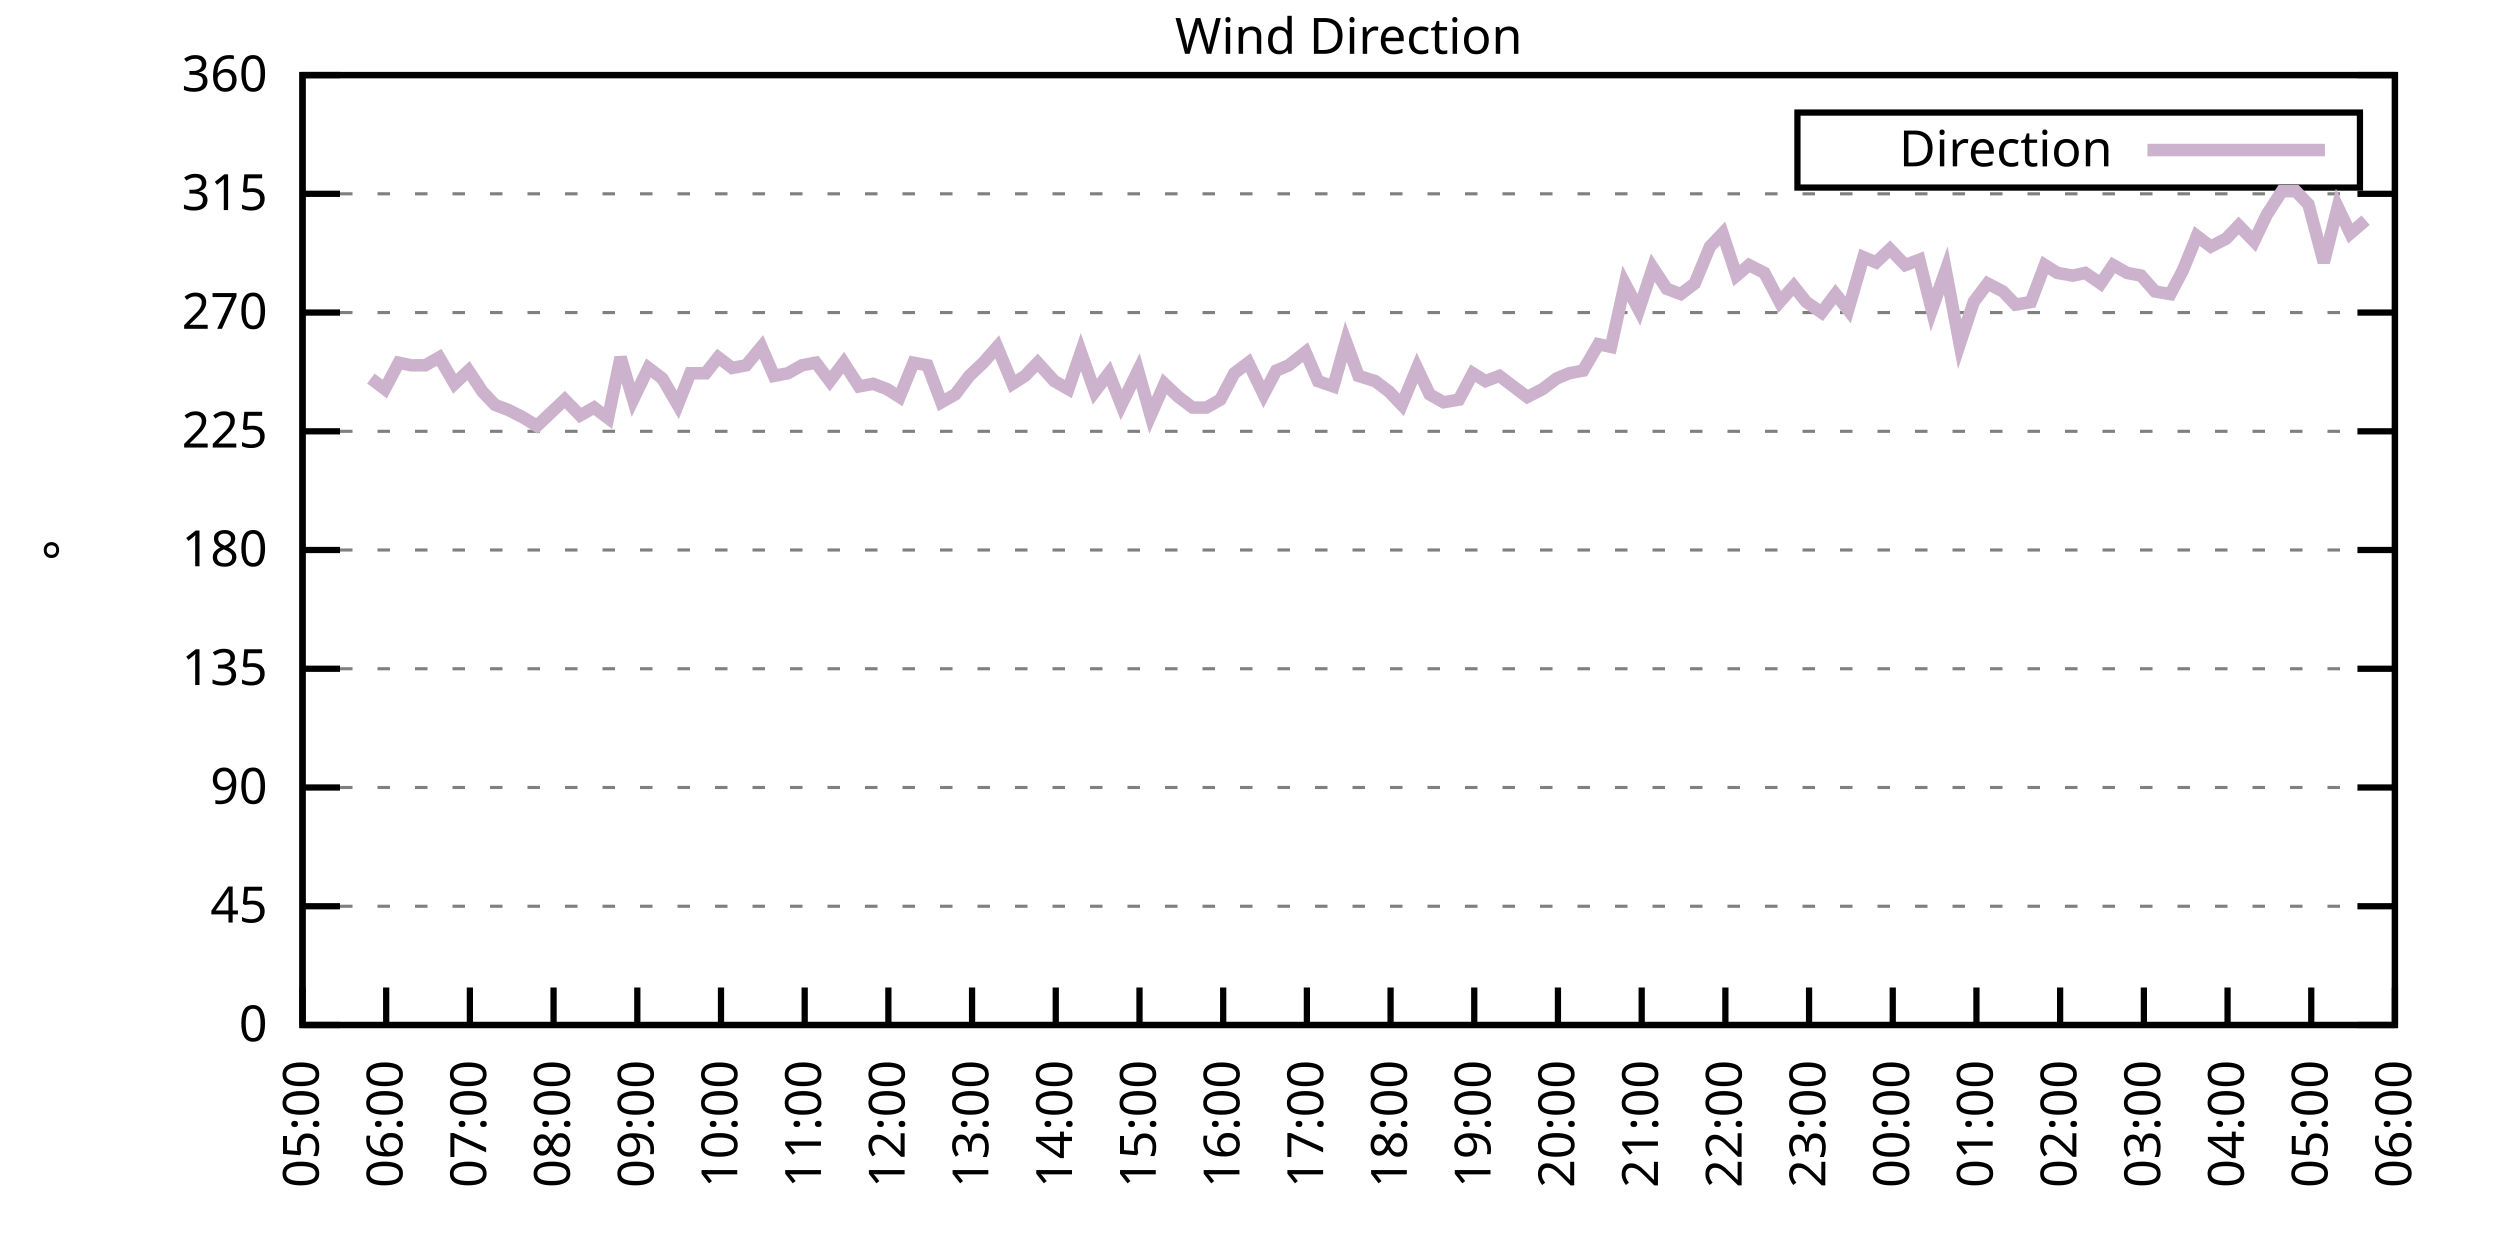
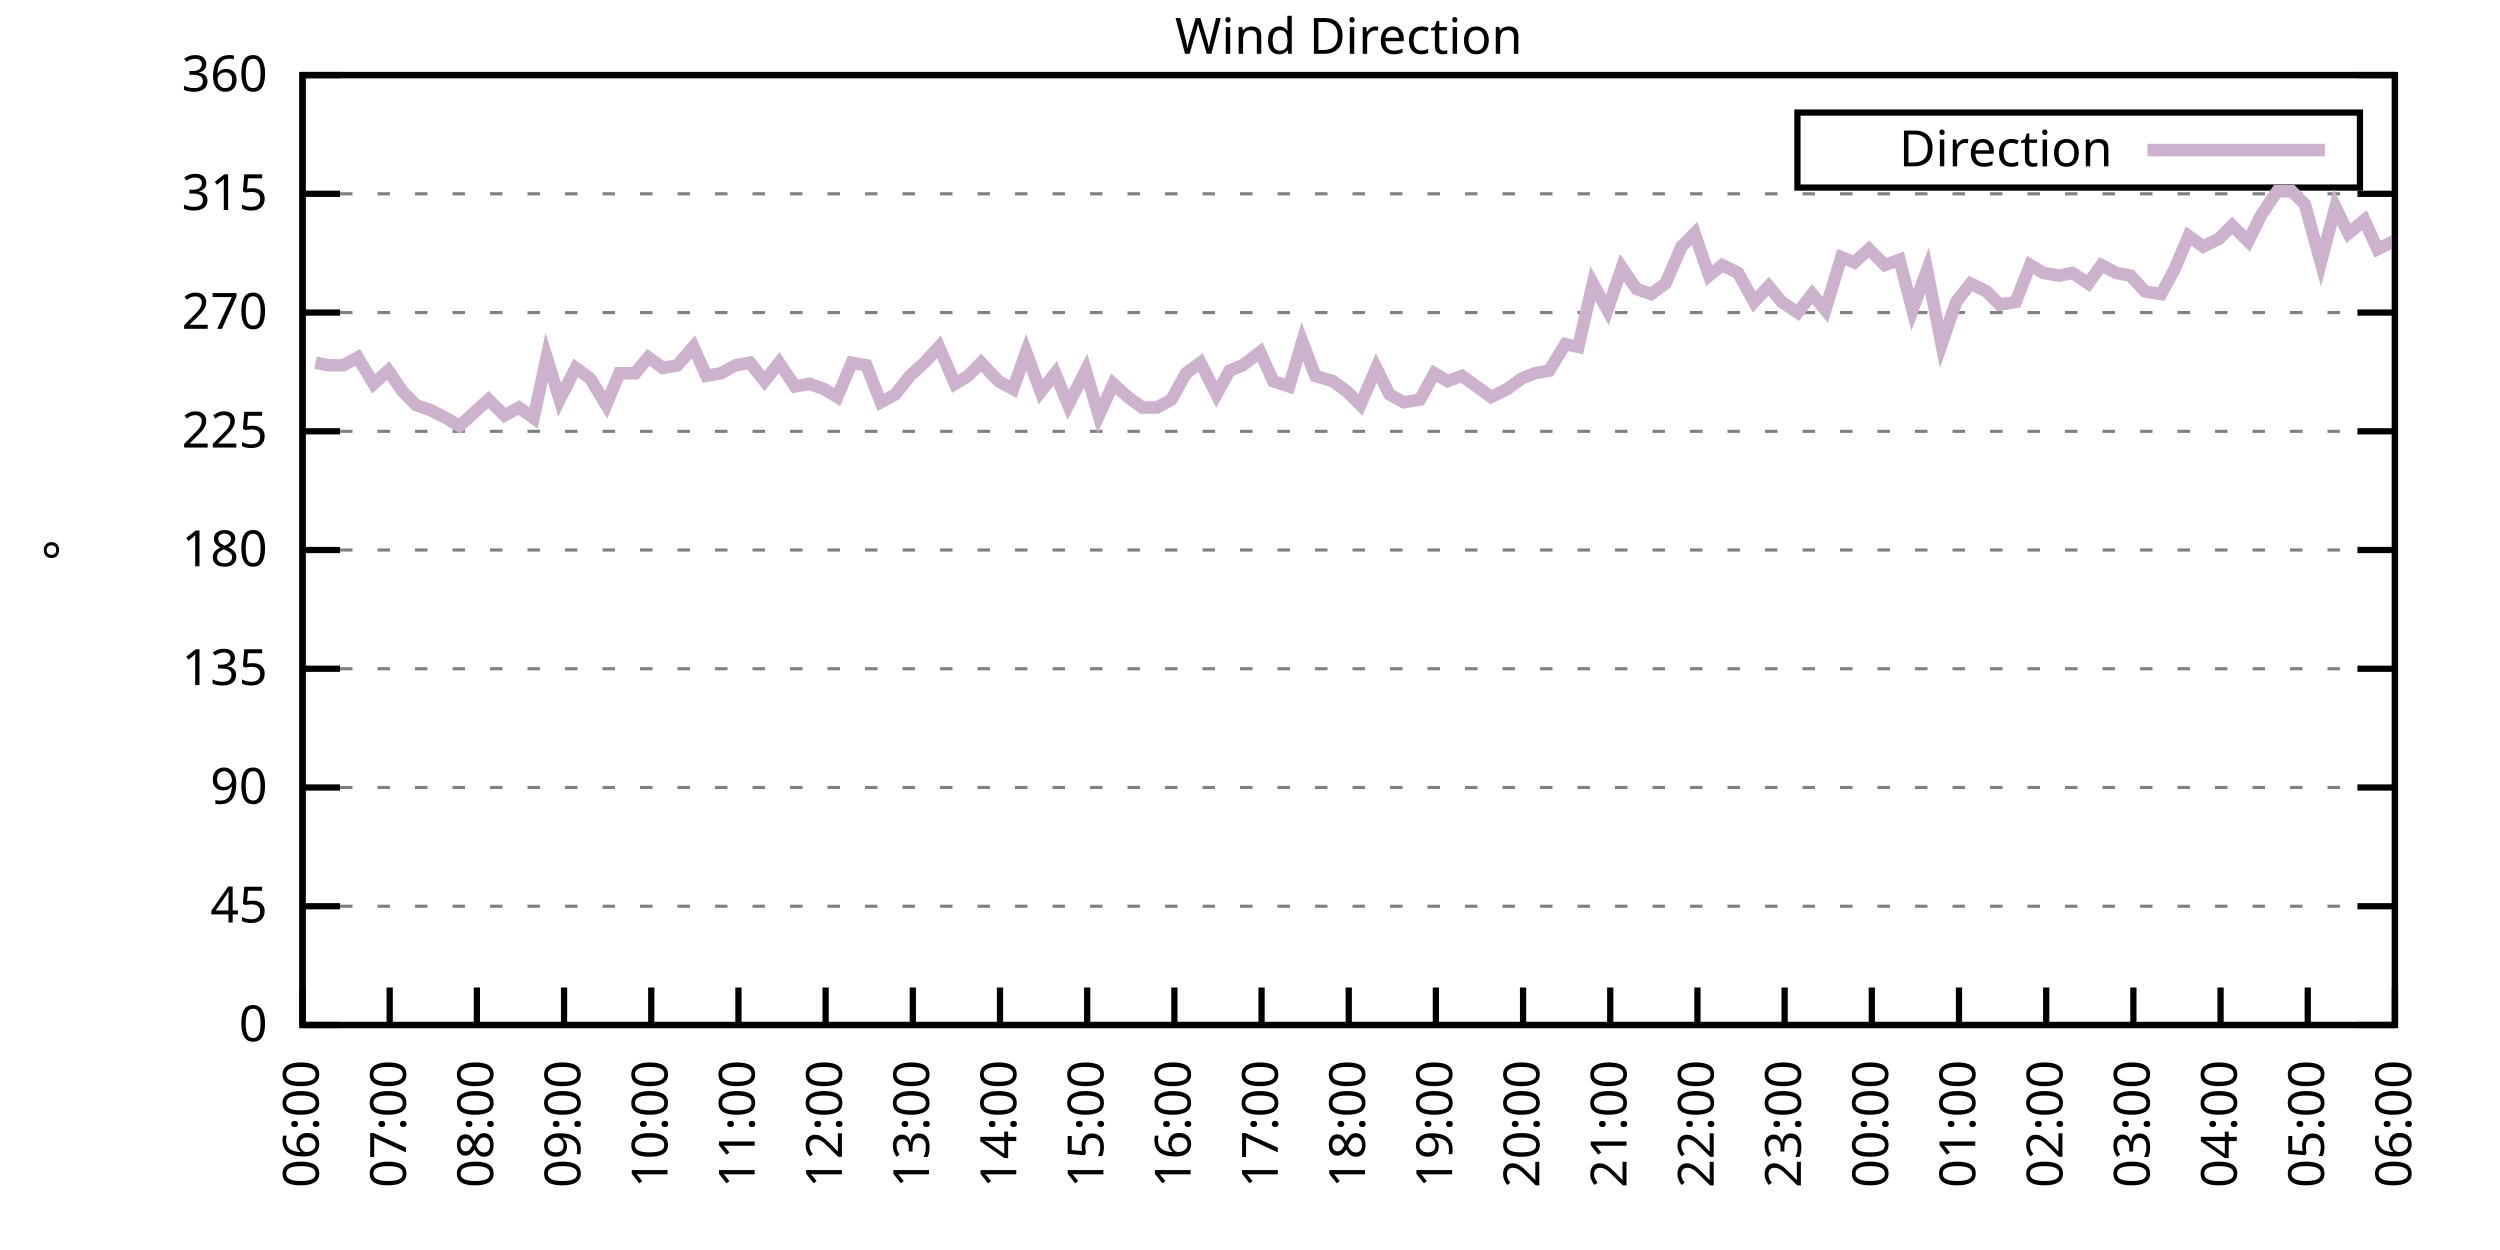
<svg xmlns="http://www.w3.org/2000/svg" xmlns:xlink="http://www.w3.org/1999/xlink" width="400" height="200" viewBox="0 0 400 200">
  <g id="gnuplot_canvas">
    <rect x="0" y="0" width="400" height="200" fill="none" />
    <defs>
      <circle id="gpDot" r="0.5" stroke-width="0.5" stroke="currentColor" />
      <path id="gpPt0" stroke-width="0.333" stroke="currentColor" d="M-1,0 h2 M0,-1 v2" />
      <path id="gpPt1" stroke-width="0.333" stroke="currentColor" d="M-1,-1 L1,1 M1,-1 L-1,1" />
      <path id="gpPt2" stroke-width="0.333" stroke="currentColor" d="M-1,0 L1,0 M0,-1 L0,1 M-1,-1 L1,1 M-1,1 L1,-1" />
      <rect id="gpPt3" stroke-width="0.333" stroke="currentColor" x="-1" y="-1" width="2" height="2" />
      <rect id="gpPt4" stroke-width="0.333" stroke="currentColor" fill="currentColor" x="-1" y="-1" width="2" height="2" />
      <circle id="gpPt5" stroke-width="0.333" stroke="currentColor" cx="0" cy="0" r="1" />
      <use xlink:href="#gpPt5" id="gpPt6" fill="currentColor" stroke="none" />
      <path id="gpPt7" stroke-width="0.333" stroke="currentColor" d="M0,-1.33 L-1.33,0.67 L1.33,0.67 z" />
      <use xlink:href="#gpPt7" id="gpPt8" fill="currentColor" stroke="none" />
      <use xlink:href="#gpPt7" id="gpPt9" stroke="currentColor" transform="rotate(180)" />
      <use xlink:href="#gpPt9" id="gpPt10" fill="currentColor" stroke="none" />
      <use xlink:href="#gpPt3" id="gpPt11" stroke="currentColor" transform="rotate(45)" />
      <use xlink:href="#gpPt11" id="gpPt12" fill="currentColor" stroke="none" />
      <path id="gpPt13" stroke-width="0.333" stroke="currentColor" d="M0,1.330 L1.265,0.411 L0.782,-1.067 L-0.782,-1.076 L-1.265,0.411 z" />
      <use xlink:href="#gpPt13" id="gpPt14" fill="currentColor" stroke="none" />
      <filter id="textbox" filterUnits="objectBoundingBox" x="0" y="0" height="1" width="1">
        <feFlood flood-color="white" flood-opacity="1" result="bgnd" />
        <feComposite in="SourceGraphic" in2="bgnd" operator="atop" />
      </filter>
      <filter id="greybox" filterUnits="objectBoundingBox" x="0" y="0" height="1" width="1">
        <feFlood flood-color="lightgrey" flood-opacity="1" result="grey" />
        <feComposite in="SourceGraphic" in2="grey" operator="atop" />
      </filter>
    </defs>
    <g fill="none" color="white" stroke="currentColor" stroke-width="1.00" stroke-linecap="butt" stroke-linejoin="miter">
</g>
    <g fill="none" color="black" stroke="currentColor" stroke-width="1.00" stroke-linecap="butt" stroke-linejoin="miter">
      <g stroke="none" shape-rendering="crispEdges">
        <polygon fill="rgb(255, 255, 255)" points="48.40,164.00 383.18,164.00 383.18,12.02 48.40,12.02 " />
      </g>
    </g>
    <g fill="none" color="black" stroke="currentColor" stroke-width="1.00" stroke-linecap="butt" stroke-linejoin="miter">
</g>
    <g fill="none" color="black" stroke="black" stroke-width="0.50" stroke-linecap="butt" stroke-linejoin="miter">
</g>
    <g fill="none" color="gray" stroke="currentColor" stroke-width="0.50" stroke-linecap="butt" stroke-linejoin="miter">
      <path stroke="gray" stroke-dasharray="2,4" class="gridline" d="M48.40,164.00 L383.19,164.00  " />
    </g>
    <g fill="none" color="gray" stroke="gray" stroke-width="1.00" stroke-linecap="butt" stroke-linejoin="miter">
</g>
    <g fill="none" color="black" stroke="currentColor" stroke-width="1.00" stroke-linecap="butt" stroke-linejoin="miter">
      <path stroke="black" d="M48.40,164.00 L54.40,164.00 M383.19,164.00 L377.19,164.00  " />
      <g transform="translate(42.80,166.60)" stroke="none" fill="black" font-family="Sans" font-size="8.00" text-anchor="end">
        <text>
          <tspan font-family="Sans"> 0</tspan>
        </text>
      </g>
    </g>
    <g fill="none" color="black" stroke="currentColor" stroke-width="1.00" stroke-linecap="butt" stroke-linejoin="miter">
</g>
    <g fill="none" color="black" stroke="black" stroke-width="0.50" stroke-linecap="butt" stroke-linejoin="miter">
</g>
    <g fill="none" color="gray" stroke="currentColor" stroke-width="0.50" stroke-linecap="butt" stroke-linejoin="miter">
      <path stroke="gray" stroke-dasharray="2,4" class="gridline" d="M48.40,145.00 L383.19,145.00  " />
    </g>
    <g fill="none" color="gray" stroke="gray" stroke-width="1.00" stroke-linecap="butt" stroke-linejoin="miter">
</g>
    <g fill="none" color="black" stroke="currentColor" stroke-width="1.00" stroke-linecap="butt" stroke-linejoin="miter">
      <path stroke="black" d="M48.40,145.00 L54.40,145.00 M383.19,145.00 L377.19,145.00  " />
      <g transform="translate(42.80,147.60)" stroke="none" fill="black" font-family="Sans" font-size="8.00" text-anchor="end">
        <text>
          <tspan font-family="Sans"> 45</tspan>
        </text>
      </g>
    </g>
    <g fill="none" color="black" stroke="currentColor" stroke-width="1.00" stroke-linecap="butt" stroke-linejoin="miter">
</g>
    <g fill="none" color="black" stroke="black" stroke-width="0.50" stroke-linecap="butt" stroke-linejoin="miter">
</g>
    <g fill="none" color="gray" stroke="currentColor" stroke-width="0.50" stroke-linecap="butt" stroke-linejoin="miter">
      <path stroke="gray" stroke-dasharray="2,4" class="gridline" d="M48.40,126.00 L383.19,126.00  " />
    </g>
    <g fill="none" color="gray" stroke="gray" stroke-width="1.00" stroke-linecap="butt" stroke-linejoin="miter">
</g>
    <g fill="none" color="black" stroke="currentColor" stroke-width="1.00" stroke-linecap="butt" stroke-linejoin="miter">
      <path stroke="black" d="M48.40,126.00 L54.40,126.00 M383.19,126.00 L377.19,126.00  " />
      <g transform="translate(42.80,128.60)" stroke="none" fill="black" font-family="Sans" font-size="8.00" text-anchor="end">
        <text>
          <tspan font-family="Sans"> 90</tspan>
        </text>
      </g>
    </g>
    <g fill="none" color="black" stroke="currentColor" stroke-width="1.00" stroke-linecap="butt" stroke-linejoin="miter">
</g>
    <g fill="none" color="black" stroke="black" stroke-width="0.50" stroke-linecap="butt" stroke-linejoin="miter">
</g>
    <g fill="none" color="gray" stroke="currentColor" stroke-width="0.50" stroke-linecap="butt" stroke-linejoin="miter">
      <path stroke="gray" stroke-dasharray="2,4" class="gridline" d="M48.40,107.00 L383.19,107.00  " />
    </g>
    <g fill="none" color="gray" stroke="gray" stroke-width="1.00" stroke-linecap="butt" stroke-linejoin="miter">
</g>
    <g fill="none" color="black" stroke="currentColor" stroke-width="1.00" stroke-linecap="butt" stroke-linejoin="miter">
      <path stroke="black" d="M48.40,107.00 L54.40,107.00 M383.19,107.00 L377.19,107.00  " />
      <g transform="translate(42.80,109.60)" stroke="none" fill="black" font-family="Sans" font-size="8.00" text-anchor="end">
        <text>
          <tspan font-family="Sans"> 135</tspan>
        </text>
      </g>
    </g>
    <g fill="none" color="black" stroke="currentColor" stroke-width="1.00" stroke-linecap="butt" stroke-linejoin="miter">
</g>
    <g fill="none" color="black" stroke="black" stroke-width="0.50" stroke-linecap="butt" stroke-linejoin="miter">
</g>
    <g fill="none" color="gray" stroke="currentColor" stroke-width="0.50" stroke-linecap="butt" stroke-linejoin="miter">
      <path stroke="gray" stroke-dasharray="2,4" class="gridline" d="M48.40,88.00 L383.19,88.00  " />
    </g>
    <g fill="none" color="gray" stroke="gray" stroke-width="1.00" stroke-linecap="butt" stroke-linejoin="miter">
</g>
    <g fill="none" color="black" stroke="currentColor" stroke-width="1.00" stroke-linecap="butt" stroke-linejoin="miter">
      <path stroke="black" d="M48.40,88.00 L54.40,88.00 M383.19,88.00 L377.19,88.00  " />
      <g transform="translate(42.80,90.60)" stroke="none" fill="black" font-family="Sans" font-size="8.00" text-anchor="end">
        <text>
          <tspan font-family="Sans"> 180</tspan>
        </text>
      </g>
    </g>
    <g fill="none" color="black" stroke="currentColor" stroke-width="1.00" stroke-linecap="butt" stroke-linejoin="miter">
</g>
    <g fill="none" color="black" stroke="black" stroke-width="0.50" stroke-linecap="butt" stroke-linejoin="miter">
</g>
    <g fill="none" color="gray" stroke="currentColor" stroke-width="0.50" stroke-linecap="butt" stroke-linejoin="miter">
      <path stroke="gray" stroke-dasharray="2,4" class="gridline" d="M48.40,69.01 L383.19,69.01  " />
    </g>
    <g fill="none" color="gray" stroke="gray" stroke-width="1.00" stroke-linecap="butt" stroke-linejoin="miter">
</g>
    <g fill="none" color="black" stroke="currentColor" stroke-width="1.00" stroke-linecap="butt" stroke-linejoin="miter">
      <path stroke="black" d="M48.40,69.01 L54.40,69.01 M383.19,69.01 L377.19,69.01  " />
      <g transform="translate(42.80,71.61)" stroke="none" fill="black" font-family="Sans" font-size="8.00" text-anchor="end">
        <text>
          <tspan font-family="Sans"> 225</tspan>
        </text>
      </g>
    </g>
    <g fill="none" color="black" stroke="currentColor" stroke-width="1.00" stroke-linecap="butt" stroke-linejoin="miter">
</g>
    <g fill="none" color="black" stroke="black" stroke-width="0.50" stroke-linecap="butt" stroke-linejoin="miter">
</g>
    <g fill="none" color="gray" stroke="currentColor" stroke-width="0.50" stroke-linecap="butt" stroke-linejoin="miter">
      <path stroke="gray" stroke-dasharray="2,4" class="gridline" d="M48.40,50.01 L383.19,50.01  " />
    </g>
    <g fill="none" color="gray" stroke="gray" stroke-width="1.00" stroke-linecap="butt" stroke-linejoin="miter">
</g>
    <g fill="none" color="black" stroke="currentColor" stroke-width="1.00" stroke-linecap="butt" stroke-linejoin="miter">
      <path stroke="black" d="M48.40,50.01 L54.40,50.01 M383.19,50.01 L377.19,50.01  " />
      <g transform="translate(42.80,52.61)" stroke="none" fill="black" font-family="Sans" font-size="8.00" text-anchor="end">
        <text>
          <tspan font-family="Sans"> 270</tspan>
        </text>
      </g>
    </g>
    <g fill="none" color="black" stroke="currentColor" stroke-width="1.00" stroke-linecap="butt" stroke-linejoin="miter">
</g>
    <g fill="none" color="black" stroke="black" stroke-width="0.50" stroke-linecap="butt" stroke-linejoin="miter">
</g>
    <g fill="none" color="gray" stroke="currentColor" stroke-width="0.50" stroke-linecap="butt" stroke-linejoin="miter">
      <path stroke="gray" stroke-dasharray="2,4" class="gridline" d="M48.40,31.01 L383.19,31.01  " />
    </g>
    <g fill="none" color="gray" stroke="gray" stroke-width="1.00" stroke-linecap="butt" stroke-linejoin="miter">
</g>
    <g fill="none" color="black" stroke="currentColor" stroke-width="1.00" stroke-linecap="butt" stroke-linejoin="miter">
      <path stroke="black" d="M48.40,31.01 L54.40,31.01 M383.19,31.01 L377.19,31.01  " />
      <g transform="translate(42.80,33.61)" stroke="none" fill="black" font-family="Sans" font-size="8.00" text-anchor="end">
        <text>
          <tspan font-family="Sans"> 315</tspan>
        </text>
      </g>
    </g>
    <g fill="none" color="black" stroke="currentColor" stroke-width="1.00" stroke-linecap="butt" stroke-linejoin="miter">
</g>
    <g fill="none" color="black" stroke="black" stroke-width="0.50" stroke-linecap="butt" stroke-linejoin="miter">
</g>
    <g fill="none" color="gray" stroke="currentColor" stroke-width="0.50" stroke-linecap="butt" stroke-linejoin="miter">
      <path stroke="gray" stroke-dasharray="2,4" class="gridline" d="M48.40,12.01 L383.19,12.01  " />
    </g>
    <g fill="none" color="gray" stroke="gray" stroke-width="1.00" stroke-linecap="butt" stroke-linejoin="miter">
</g>
    <g fill="none" color="black" stroke="currentColor" stroke-width="1.00" stroke-linecap="butt" stroke-linejoin="miter">
      <path stroke="black" d="M48.40,12.01 L54.40,12.01 M383.19,12.01 L377.19,12.01  " />
      <g transform="translate(42.80,14.61)" stroke="none" fill="black" font-family="Sans" font-size="8.00" text-anchor="end">
        <text>
          <tspan font-family="Sans"> 360</tspan>
        </text>
      </g>
    </g>
    <g fill="none" color="black" stroke="currentColor" stroke-width="1.00" stroke-linecap="butt" stroke-linejoin="miter">
      <path stroke="black" d="M48.40,164.00 L48.40,158.00  " />
      <g transform="translate(51.00,169.60) rotate(270.00)" stroke="none" fill="black" font-family="Sans" font-size="8.00" text-anchor="end">
        <text>
-           <tspan font-family="Sans">05:00</tspan>
-         </text>
-       </g>
-     </g>
-     <g fill="none" color="black" stroke="currentColor" stroke-width="1.00" stroke-linecap="butt" stroke-linejoin="miter">
-       <path stroke="black" d="M61.79,164.00 L61.79,158.00  " />
-       <g transform="translate(64.39,169.60) rotate(270.00)" stroke="none" fill="black" font-family="Sans" font-size="8.00" text-anchor="end">
-         <text>
          <tspan font-family="Sans">06:00</tspan>
        </text>
      </g>
    </g>
    <g fill="none" color="black" stroke="currentColor" stroke-width="1.00" stroke-linecap="butt" stroke-linejoin="miter">
-       <path stroke="black" d="M75.18,164.00 L75.18,158.00  " />
-       <g transform="translate(77.78,169.60) rotate(270.00)" stroke="none" fill="black" font-family="Sans" font-size="8.00" text-anchor="end">
+       <path stroke="black" d="M62.35,164.00 L62.35,158.00  " />
+       <g transform="translate(64.95,169.60) rotate(270.00)" stroke="none" fill="black" font-family="Sans" font-size="8.00" text-anchor="end">
        <text>
          <tspan font-family="Sans">07:00</tspan>
        </text>
      </g>
    </g>
    <g fill="none" color="black" stroke="currentColor" stroke-width="1.00" stroke-linecap="butt" stroke-linejoin="miter">
-       <path stroke="black" d="M88.57,164.00 L88.57,158.00  " />
-       <g transform="translate(91.17,169.60) rotate(270.00)" stroke="none" fill="black" font-family="Sans" font-size="8.00" text-anchor="end">
+       <path stroke="black" d="M76.30,164.00 L76.30,158.00  " />
+       <g transform="translate(78.90,169.60) rotate(270.00)" stroke="none" fill="black" font-family="Sans" font-size="8.00" text-anchor="end">
        <text>
          <tspan font-family="Sans">08:00</tspan>
        </text>
      </g>
    </g>
    <g fill="none" color="black" stroke="currentColor" stroke-width="1.00" stroke-linecap="butt" stroke-linejoin="miter">
-       <path stroke="black" d="M101.97,164.00 L101.97,158.00  " />
-       <g transform="translate(104.57,169.60) rotate(270.00)" stroke="none" fill="black" font-family="Sans" font-size="8.00" text-anchor="end">
+       <path stroke="black" d="M90.25,164.00 L90.25,158.00  " />
+       <g transform="translate(92.85,169.60) rotate(270.00)" stroke="none" fill="black" font-family="Sans" font-size="8.00" text-anchor="end">
        <text>
          <tspan font-family="Sans">09:00</tspan>
        </text>
      </g>
    </g>
    <g fill="none" color="black" stroke="currentColor" stroke-width="1.00" stroke-linecap="butt" stroke-linejoin="miter">
-       <path stroke="black" d="M115.36,164.00 L115.36,158.00  " />
-       <g transform="translate(117.96,169.60) rotate(270.00)" stroke="none" fill="black" font-family="Sans" font-size="8.00" text-anchor="end">
+       <path stroke="black" d="M104.20,164.00 L104.20,158.00  " />
+       <g transform="translate(106.80,169.60) rotate(270.00)" stroke="none" fill="black" font-family="Sans" font-size="8.00" text-anchor="end">
        <text>
          <tspan font-family="Sans">10:00</tspan>
        </text>
      </g>
    </g>
    <g fill="none" color="black" stroke="currentColor" stroke-width="1.00" stroke-linecap="butt" stroke-linejoin="miter">
-       <path stroke="black" d="M128.75,164.00 L128.75,158.00  " />
-       <g transform="translate(131.35,169.60) rotate(270.00)" stroke="none" fill="black" font-family="Sans" font-size="8.00" text-anchor="end">
+       <path stroke="black" d="M118.15,164.00 L118.15,158.00  " />
+       <g transform="translate(120.75,169.60) rotate(270.00)" stroke="none" fill="black" font-family="Sans" font-size="8.00" text-anchor="end">
        <text>
          <tspan font-family="Sans">11:00</tspan>
        </text>
      </g>
    </g>
    <g fill="none" color="black" stroke="currentColor" stroke-width="1.00" stroke-linecap="butt" stroke-linejoin="miter">
-       <path stroke="black" d="M142.14,164.00 L142.14,158.00  " />
-       <g transform="translate(144.74,169.60) rotate(270.00)" stroke="none" fill="black" font-family="Sans" font-size="8.00" text-anchor="end">
+       <path stroke="black" d="M132.10,164.00 L132.10,158.00  " />
+       <g transform="translate(134.70,169.60) rotate(270.00)" stroke="none" fill="black" font-family="Sans" font-size="8.00" text-anchor="end">
        <text>
          <tspan font-family="Sans">12:00</tspan>
        </text>
      </g>
    </g>
    <g fill="none" color="black" stroke="currentColor" stroke-width="1.00" stroke-linecap="butt" stroke-linejoin="miter">
-       <path stroke="black" d="M155.53,164.00 L155.53,158.00  " />
-       <g transform="translate(158.13,169.60) rotate(270.00)" stroke="none" fill="black" font-family="Sans" font-size="8.00" text-anchor="end">
+       <path stroke="black" d="M146.05,164.00 L146.05,158.00  " />
+       <g transform="translate(148.65,169.60) rotate(270.00)" stroke="none" fill="black" font-family="Sans" font-size="8.00" text-anchor="end">
        <text>
          <tspan font-family="Sans">13:00</tspan>
        </text>
      </g>
    </g>
    <g fill="none" color="black" stroke="currentColor" stroke-width="1.00" stroke-linecap="butt" stroke-linejoin="miter">
-       <path stroke="black" d="M168.92,164.00 L168.92,158.00  " />
-       <g transform="translate(171.52,169.60) rotate(270.00)" stroke="none" fill="black" font-family="Sans" font-size="8.00" text-anchor="end">
+       <path stroke="black" d="M160.00,164.00 L160.00,158.00  " />
+       <g transform="translate(162.60,169.60) rotate(270.00)" stroke="none" fill="black" font-family="Sans" font-size="8.00" text-anchor="end">
        <text>
          <tspan font-family="Sans">14:00</tspan>
        </text>
      </g>
    </g>
    <g fill="none" color="black" stroke="currentColor" stroke-width="1.00" stroke-linecap="butt" stroke-linejoin="miter">
-       <path stroke="black" d="M182.32,164.00 L182.32,158.00  " />
-       <g transform="translate(184.92,169.60) rotate(270.00)" stroke="none" fill="black" font-family="Sans" font-size="8.00" text-anchor="end">
+       <path stroke="black" d="M173.95,164.00 L173.95,158.00  " />
+       <g transform="translate(176.55,169.60) rotate(270.00)" stroke="none" fill="black" font-family="Sans" font-size="8.00" text-anchor="end">
        <text>
          <tspan font-family="Sans">15:00</tspan>
        </text>
      </g>
    </g>
    <g fill="none" color="black" stroke="currentColor" stroke-width="1.00" stroke-linecap="butt" stroke-linejoin="miter">
-       <path stroke="black" d="M195.71,164.00 L195.71,158.00  " />
-       <g transform="translate(198.31,169.60) rotate(270.00)" stroke="none" fill="black" font-family="Sans" font-size="8.00" text-anchor="end">
+       <path stroke="black" d="M187.90,164.00 L187.90,158.00  " />
+       <g transform="translate(190.50,169.60) rotate(270.00)" stroke="none" fill="black" font-family="Sans" font-size="8.00" text-anchor="end">
        <text>
          <tspan font-family="Sans">16:00</tspan>
        </text>
      </g>
    </g>
    <g fill="none" color="black" stroke="currentColor" stroke-width="1.00" stroke-linecap="butt" stroke-linejoin="miter">
-       <path stroke="black" d="M209.10,164.00 L209.10,158.00  " />
-       <g transform="translate(211.70,169.60) rotate(270.00)" stroke="none" fill="black" font-family="Sans" font-size="8.00" text-anchor="end">
+       <path stroke="black" d="M201.85,164.00 L201.85,158.00  " />
+       <g transform="translate(204.45,169.60) rotate(270.00)" stroke="none" fill="black" font-family="Sans" font-size="8.00" text-anchor="end">
        <text>
          <tspan font-family="Sans">17:00</tspan>
        </text>
      </g>
    </g>
    <g fill="none" color="black" stroke="currentColor" stroke-width="1.00" stroke-linecap="butt" stroke-linejoin="miter">
-       <path stroke="black" d="M222.49,164.00 L222.49,158.00  " />
-       <g transform="translate(225.09,169.60) rotate(270.00)" stroke="none" fill="black" font-family="Sans" font-size="8.00" text-anchor="end">
+       <path stroke="black" d="M215.80,164.00 L215.80,158.00  " />
+       <g transform="translate(218.40,169.60) rotate(270.00)" stroke="none" fill="black" font-family="Sans" font-size="8.00" text-anchor="end">
        <text>
          <tspan font-family="Sans">18:00</tspan>
        </text>
      </g>
    </g>
    <g fill="none" color="black" stroke="currentColor" stroke-width="1.00" stroke-linecap="butt" stroke-linejoin="miter">
-       <path stroke="black" d="M235.88,164.00 L235.88,158.00  " />
-       <g transform="translate(238.48,169.60) rotate(270.00)" stroke="none" fill="black" font-family="Sans" font-size="8.00" text-anchor="end">
+       <path stroke="black" d="M229.74,164.00 L229.74,158.00  " />
+       <g transform="translate(232.34,169.60) rotate(270.00)" stroke="none" fill="black" font-family="Sans" font-size="8.00" text-anchor="end">
        <text>
          <tspan font-family="Sans">19:00</tspan>
        </text>
      </g>
    </g>
    <g fill="none" color="black" stroke="currentColor" stroke-width="1.00" stroke-linecap="butt" stroke-linejoin="miter">
-       <path stroke="black" d="M249.27,164.00 L249.27,158.00  " />
-       <g transform="translate(251.87,169.60) rotate(270.00)" stroke="none" fill="black" font-family="Sans" font-size="8.00" text-anchor="end">
+       <path stroke="black" d="M243.69,164.00 L243.69,158.00  " />
+       <g transform="translate(246.29,169.60) rotate(270.00)" stroke="none" fill="black" font-family="Sans" font-size="8.00" text-anchor="end">
        <text>
          <tspan font-family="Sans">20:00</tspan>
        </text>
      </g>
    </g>
    <g fill="none" color="black" stroke="currentColor" stroke-width="1.00" stroke-linecap="butt" stroke-linejoin="miter">
-       <path stroke="black" d="M262.67,164.00 L262.67,158.00  " />
-       <g transform="translate(265.27,169.60) rotate(270.00)" stroke="none" fill="black" font-family="Sans" font-size="8.00" text-anchor="end">
+       <path stroke="black" d="M257.64,164.00 L257.64,158.00  " />
+       <g transform="translate(260.24,169.60) rotate(270.00)" stroke="none" fill="black" font-family="Sans" font-size="8.00" text-anchor="end">
        <text>
          <tspan font-family="Sans">21:00</tspan>
        </text>
      </g>
    </g>
    <g fill="none" color="black" stroke="currentColor" stroke-width="1.00" stroke-linecap="butt" stroke-linejoin="miter">
-       <path stroke="black" d="M276.06,164.00 L276.06,158.00  " />
-       <g transform="translate(278.66,169.60) rotate(270.00)" stroke="none" fill="black" font-family="Sans" font-size="8.00" text-anchor="end">
+       <path stroke="black" d="M271.59,164.00 L271.59,158.00  " />
+       <g transform="translate(274.19,169.60) rotate(270.00)" stroke="none" fill="black" font-family="Sans" font-size="8.00" text-anchor="end">
        <text>
          <tspan font-family="Sans">22:00</tspan>
        </text>
      </g>
    </g>
    <g fill="none" color="black" stroke="currentColor" stroke-width="1.00" stroke-linecap="butt" stroke-linejoin="miter">
-       <path stroke="black" d="M289.45,164.00 L289.45,158.00  " />
-       <g transform="translate(292.05,169.60) rotate(270.00)" stroke="none" fill="black" font-family="Sans" font-size="8.00" text-anchor="end">
+       <path stroke="black" d="M285.54,164.00 L285.54,158.00  " />
+       <g transform="translate(288.14,169.60) rotate(270.00)" stroke="none" fill="black" font-family="Sans" font-size="8.00" text-anchor="end">
        <text>
          <tspan font-family="Sans">23:00</tspan>
        </text>
      </g>
    </g>
    <g fill="none" color="black" stroke="currentColor" stroke-width="1.00" stroke-linecap="butt" stroke-linejoin="miter">
-       <path stroke="black" d="M302.84,164.00 L302.84,158.00  " />
-       <g transform="translate(305.44,169.60) rotate(270.00)" stroke="none" fill="black" font-family="Sans" font-size="8.00" text-anchor="end">
+       <path stroke="black" d="M299.49,164.00 L299.49,158.00  " />
+       <g transform="translate(302.09,169.60) rotate(270.00)" stroke="none" fill="black" font-family="Sans" font-size="8.00" text-anchor="end">
        <text>
          <tspan font-family="Sans">00:00</tspan>
        </text>
      </g>
    </g>
    <g fill="none" color="black" stroke="currentColor" stroke-width="1.00" stroke-linecap="butt" stroke-linejoin="miter">
-       <path stroke="black" d="M316.23,164.00 L316.23,158.00  " />
-       <g transform="translate(318.83,169.60) rotate(270.00)" stroke="none" fill="black" font-family="Sans" font-size="8.00" text-anchor="end">
+       <path stroke="black" d="M313.44,164.00 L313.44,158.00  " />
+       <g transform="translate(316.04,169.60) rotate(270.00)" stroke="none" fill="black" font-family="Sans" font-size="8.00" text-anchor="end">
        <text>
          <tspan font-family="Sans">01:00</tspan>
        </text>
      </g>
    </g>
    <g fill="none" color="black" stroke="currentColor" stroke-width="1.00" stroke-linecap="butt" stroke-linejoin="miter">
-       <path stroke="black" d="M329.62,164.00 L329.62,158.00  " />
-       <g transform="translate(332.22,169.60) rotate(270.00)" stroke="none" fill="black" font-family="Sans" font-size="8.00" text-anchor="end">
+       <path stroke="black" d="M327.39,164.00 L327.39,158.00  " />
+       <g transform="translate(329.99,169.60) rotate(270.00)" stroke="none" fill="black" font-family="Sans" font-size="8.00" text-anchor="end">
        <text>
          <tspan font-family="Sans">02:00</tspan>
        </text>
      </g>
    </g>
    <g fill="none" color="black" stroke="currentColor" stroke-width="1.00" stroke-linecap="butt" stroke-linejoin="miter">
-       <path stroke="black" d="M343.02,164.00 L343.02,158.00  " />
-       <g transform="translate(345.62,169.60) rotate(270.00)" stroke="none" fill="black" font-family="Sans" font-size="8.00" text-anchor="end">
+       <path stroke="black" d="M341.34,164.00 L341.34,158.00  " />
+       <g transform="translate(343.94,169.60) rotate(270.00)" stroke="none" fill="black" font-family="Sans" font-size="8.00" text-anchor="end">
        <text>
          <tspan font-family="Sans">03:00</tspan>
        </text>
      </g>
    </g>
    <g fill="none" color="black" stroke="currentColor" stroke-width="1.00" stroke-linecap="butt" stroke-linejoin="miter">
-       <path stroke="black" d="M356.41,164.00 L356.41,158.00  " />
-       <g transform="translate(359.01,169.60) rotate(270.00)" stroke="none" fill="black" font-family="Sans" font-size="8.00" text-anchor="end">
+       <path stroke="black" d="M355.29,164.00 L355.29,158.00  " />
+       <g transform="translate(357.89,169.60) rotate(270.00)" stroke="none" fill="black" font-family="Sans" font-size="8.00" text-anchor="end">
        <text>
          <tspan font-family="Sans">04:00</tspan>
        </text>
      </g>
    </g>
    <g fill="none" color="black" stroke="currentColor" stroke-width="1.00" stroke-linecap="butt" stroke-linejoin="miter">
-       <path stroke="black" d="M369.80,164.00 L369.80,158.00  " />
-       <g transform="translate(372.40,169.60) rotate(270.00)" stroke="none" fill="black" font-family="Sans" font-size="8.00" text-anchor="end">
+       <path stroke="black" d="M369.24,164.00 L369.24,158.00  " />
+       <g transform="translate(371.84,169.60) rotate(270.00)" stroke="none" fill="black" font-family="Sans" font-size="8.00" text-anchor="end">
        <text>
          <tspan font-family="Sans">05:00</tspan>
        </text>
      </g>
    </g>
    <g fill="none" color="black" stroke="currentColor" stroke-width="1.00" stroke-linecap="butt" stroke-linejoin="miter">
      <path stroke="black" d="M383.19,164.00 L383.19,158.00  " />
      <g transform="translate(385.79,169.60) rotate(270.00)" stroke="none" fill="black" font-family="Sans" font-size="8.00" text-anchor="end">
        <text>
          <tspan font-family="Sans">06:00</tspan>
        </text>
      </g>
    </g>
    <g fill="none" color="black" stroke="currentColor" stroke-width="1.00" stroke-linecap="butt" stroke-linejoin="miter">
</g>
    <g fill="none" color="black" stroke="currentColor" stroke-width="1.00" stroke-linecap="butt" stroke-linejoin="miter">
      <path stroke="black" d="M48.40,12.01 L48.40,164.00 L383.19,164.00 L383.19,12.01 L48.40,12.01 Z  " />
    </g>
    <g fill="none" color="black" stroke="currentColor" stroke-width="1.00" stroke-linecap="butt" stroke-linejoin="miter">
</g>
    <g fill="none" color="black" stroke="currentColor" stroke-width="1.00" stroke-linecap="butt" stroke-linejoin="miter">
      <path stroke="black" d="M287.59,30.01 L287.59,18.01 L377.59,18.01 L377.59,30.01 L287.59,30.01 Z  " />
    </g>
    <g id="Wind_direction_plot_1">
      <g fill="none" color="white" stroke="black" stroke-width="2.00" stroke-linecap="butt" stroke-linejoin="miter">
</g>
      <g fill="none" color="black" stroke="currentColor" stroke-width="2.00" stroke-linecap="butt" stroke-linejoin="miter">
        <g transform="translate(337.99,26.61)" stroke="none" fill="black" font-family="Sans" font-size="8.00" text-anchor="end">
          <text>
            <tspan font-family="Sans">Direction</tspan>
          </text>
        </g>
      </g>
      <g fill="none" color="black" stroke="currentColor" stroke-width="2.00" stroke-linecap="butt" stroke-linejoin="miter">
-         <path stroke="rgb(204, 178, 204)" d="M343.59,24.01 L371.99,24.01 M59.34,60.56 L61.57,62.25 L63.80,58.03 L65.81,58.45 L68.04,58.45 L70.27,57.18   L72.73,61.41 L74.96,59.30 L77.19,62.67 L79.20,64.78 L81.43,65.63 L83.89,66.90 L85.90,68.16 L88.13,66.05   L90.36,63.94 L92.82,66.47 L95.05,65.21 L97.28,66.90 L99.29,57.18 L101.30,63.94 L103.75,58.87 L105.98,60.56   L108.44,64.78 L110.45,59.72 L112.90,59.72 L114.91,57.18 L117.14,58.87 L119.38,58.45 L121.83,55.50 L123.84,60.14   L126.07,59.72 L128.30,58.45 L130.54,58.03 L132.77,60.98 L135.00,58.03 L137.45,61.83 L139.69,61.41 L141.92,62.25   L143.93,63.52 L146.16,58.03 L148.39,58.45 L150.62,64.36 L152.85,63.10 L155.09,60.14 L157.32,58.03 L159.55,55.50   L162.01,61.41 L164.01,60.14 L166.02,58.03 L168.70,60.98 L170.93,62.25 L172.94,56.34 L175.17,62.67 L177.41,59.72   L179.41,64.78 L182.09,59.30 L184.10,66.47 L186.33,61.41 L188.57,63.52 L190.80,65.21 L193.03,65.21 L195.26,63.94   L197.49,59.72 L199.73,58.03 L202.18,63.10 L204.19,59.30 L206.20,58.45 L208.88,56.34 L210.88,60.98 L213.34,61.83   L215.35,54.65 L217.36,60.14 L220.04,60.98 L222.27,62.67 L224.28,64.78 L226.73,58.87 L228.74,63.10 L230.97,64.36   L233.43,63.94 L235.66,59.72 L237.67,60.98 L239.90,60.14 L242.13,61.83 L244.36,63.52 L246.82,62.25 L249.05,60.56   L251.06,59.72 L253.29,59.30 L255.75,55.07 L257.76,55.50 L259.99,45.36 L262.22,49.59 L264.45,42.83 L266.68,46.21   L268.92,47.05 L271.15,45.36 L273.60,39.45 L275.61,37.34 L277.84,44.10 L279.85,42.41 L282.31,43.67 L284.76,48.32   L286.99,45.79 L289.00,48.32 L291.46,50.01 L293.69,47.05 L295.70,49.59 L298.15,41.14 L300.16,41.99 L302.39,39.87   L304.85,42.41 L307.08,41.56 L309.09,49.59 L311.32,43.25 L313.55,55.07 L315.79,48.32 L318.02,45.36 L320.47,46.63   L322.48,48.74 L324.94,48.32 L327.17,42.41 L329.18,43.67 L331.63,44.10 L333.64,43.67 L336.10,45.36 L338.10,42.41   L340.34,43.67 L342.57,44.10 L344.80,46.63 L347.26,47.05 L349.26,43.25 L351.50,37.76 L353.73,39.45 L356.18,38.19   L358.19,36.08 L360.65,38.61 L362.66,34.39 L365.11,30.59 L367.34,30.59 L369.35,32.70 L371.81,41.99 L374.04,33.12   L376.05,37.34 L378.50,35.23  " />
+         <path stroke="rgb(204, 178, 204)" d="M343.59,24.01 L371.99,24.01 M50.49,58.03 L52.58,58.45 L54.91,58.45 L57.23,57.18 L59.79,61.41 L62.12,59.30   L64.44,62.67 L66.53,64.78 L68.86,65.63 L71.42,66.90 L73.51,68.16 L75.83,66.05 L78.16,63.94 L80.72,66.47   L83.04,65.21 L85.37,66.90 L87.46,57.18 L89.55,63.94 L92.11,58.87 L94.43,60.56 L96.99,64.78 L99.08,59.72   L101.64,59.72 L103.73,57.18 L106.06,58.87 L108.38,58.45 L110.94,55.50 L113.03,60.14 L115.36,59.72 L117.68,58.45   L120.01,58.03 L122.33,60.98 L124.66,58.03 L127.22,61.83 L129.54,61.41 L131.87,62.25 L133.96,63.52 L136.28,58.03   L138.61,58.45 L140.93,64.36 L143.26,63.10 L145.58,60.14 L147.91,58.03 L150.23,55.50 L152.79,61.41 L154.88,60.14   L156.97,58.03 L159.76,60.98 L162.09,62.25 L164.18,56.34 L166.51,62.67 L168.83,59.72 L170.92,64.78 L173.71,59.30   L175.81,66.47 L178.13,61.41 L180.46,63.52 L182.78,65.21 L185.11,65.21 L187.43,63.94 L189.76,59.72 L192.08,58.03   L194.64,63.10 L196.73,59.30 L198.82,58.45 L201.61,56.34 L203.71,60.98 L206.26,61.83 L208.36,54.65 L210.45,60.14   L213.24,60.98 L215.56,62.67 L217.65,64.78 L220.21,58.87 L222.30,63.10 L224.63,64.36 L227.19,63.94 L229.51,59.72   L231.60,60.98 L233.93,60.14 L236.25,61.83 L238.58,63.52 L241.14,62.25 L243.46,60.56 L245.55,59.72 L247.88,59.30   L250.44,55.07 L252.53,55.50 L254.85,45.36 L257.18,49.59 L259.50,42.83 L261.83,46.21 L264.15,47.05 L266.48,45.36   L269.04,39.45 L271.13,37.34 L273.45,44.10 L275.55,42.41 L278.10,43.67 L280.66,48.32 L282.99,45.79 L285.08,48.32   L287.64,50.01 L289.96,47.05 L292.05,49.59 L294.61,41.14 L296.70,41.99 L299.03,39.87 L301.58,42.41 L303.91,41.56   L306.00,49.59 L308.33,43.25 L310.65,55.07 L312.98,48.32 L315.30,45.36 L317.86,46.63 L319.95,48.74 L322.51,48.32   L324.83,42.41 L326.93,43.67 L329.48,44.10 L331.58,43.67 L334.13,45.36 L336.23,42.41 L338.55,43.67 L340.88,44.10   L343.20,46.63 L345.76,47.05 L347.85,43.25 L350.18,37.76 L352.50,39.45 L355.06,38.19 L357.15,36.08 L359.71,38.61   L361.80,34.39 L364.36,30.59 L366.68,30.59 L368.78,32.70 L371.33,41.99 L373.66,33.12 L375.75,37.34 L378.31,35.23   L380.40,39.87 L382.96,38.61  " />
      </g>
    </g>
    <g fill="none" color="black" stroke="currentColor" stroke-width="2.00" stroke-linecap="butt" stroke-linejoin="miter">
</g>
    <g fill="none" color="black" stroke="black" stroke-width="1.00" stroke-linecap="butt" stroke-linejoin="miter">
</g>
    <g fill="none" color="black" stroke="currentColor" stroke-width="1.00" stroke-linecap="butt" stroke-linejoin="miter">
      <path stroke="black" d="M48.40,12.01 L48.40,164.00 L383.19,164.00 L383.19,12.01 L48.40,12.01 Z  " />
      <g transform="translate(12.80,88.01) rotate(270.00)" stroke="none" fill="black" font-family="Sans" font-size="8.00" text-anchor="middle">
        <text>
          <tspan font-family="Sans">°</tspan>
        </text>
      </g>
    </g>
    <g fill="none" color="black" stroke="currentColor" stroke-width="1.00" stroke-linecap="butt" stroke-linejoin="miter">
</g>
    <g fill="none" color="black" stroke="currentColor" stroke-width="1.00" stroke-linecap="butt" stroke-linejoin="miter">
      <g transform="translate(215.79,8.61)" stroke="none" fill="black" font-family="Sans" font-size="8.00" text-anchor="middle">
        <text>
          <tspan font-family="Sans">Wind Direction</tspan>
        </text>
      </g>
    </g>
    <g fill="none" color="black" stroke="currentColor" stroke-width="1.00" stroke-linecap="butt" stroke-linejoin="miter">
</g>
  </g>
</svg>
